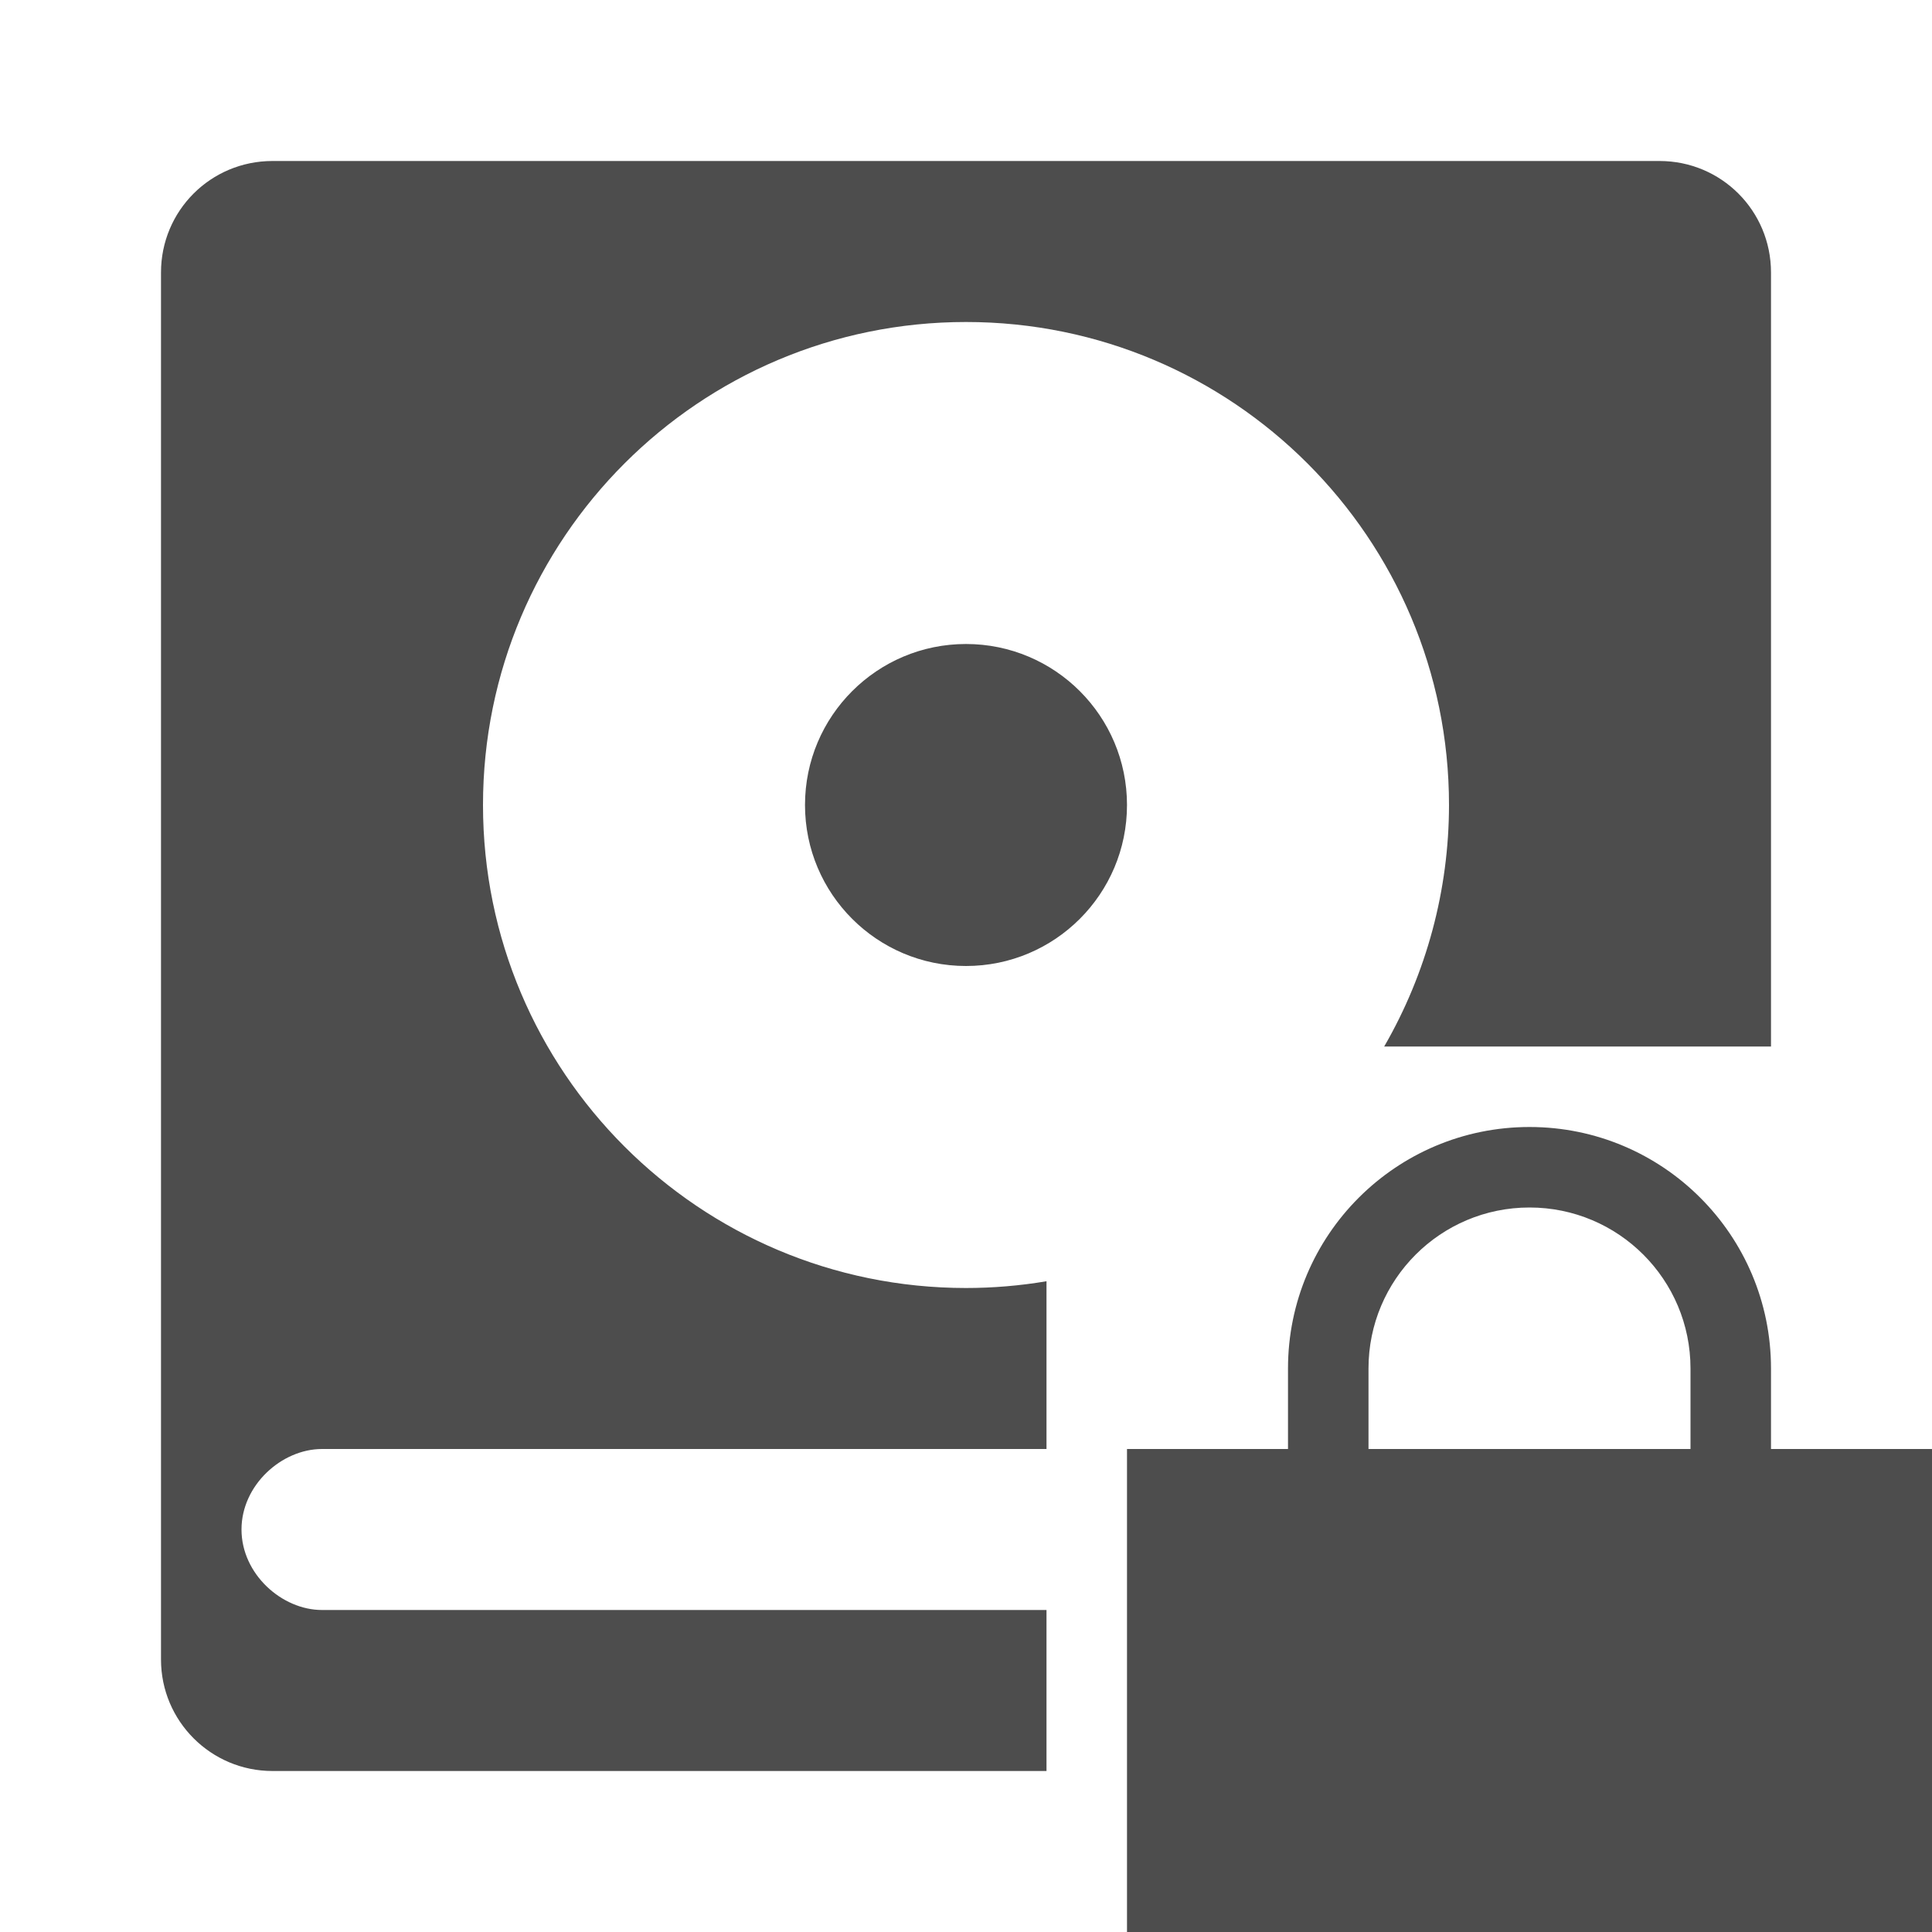
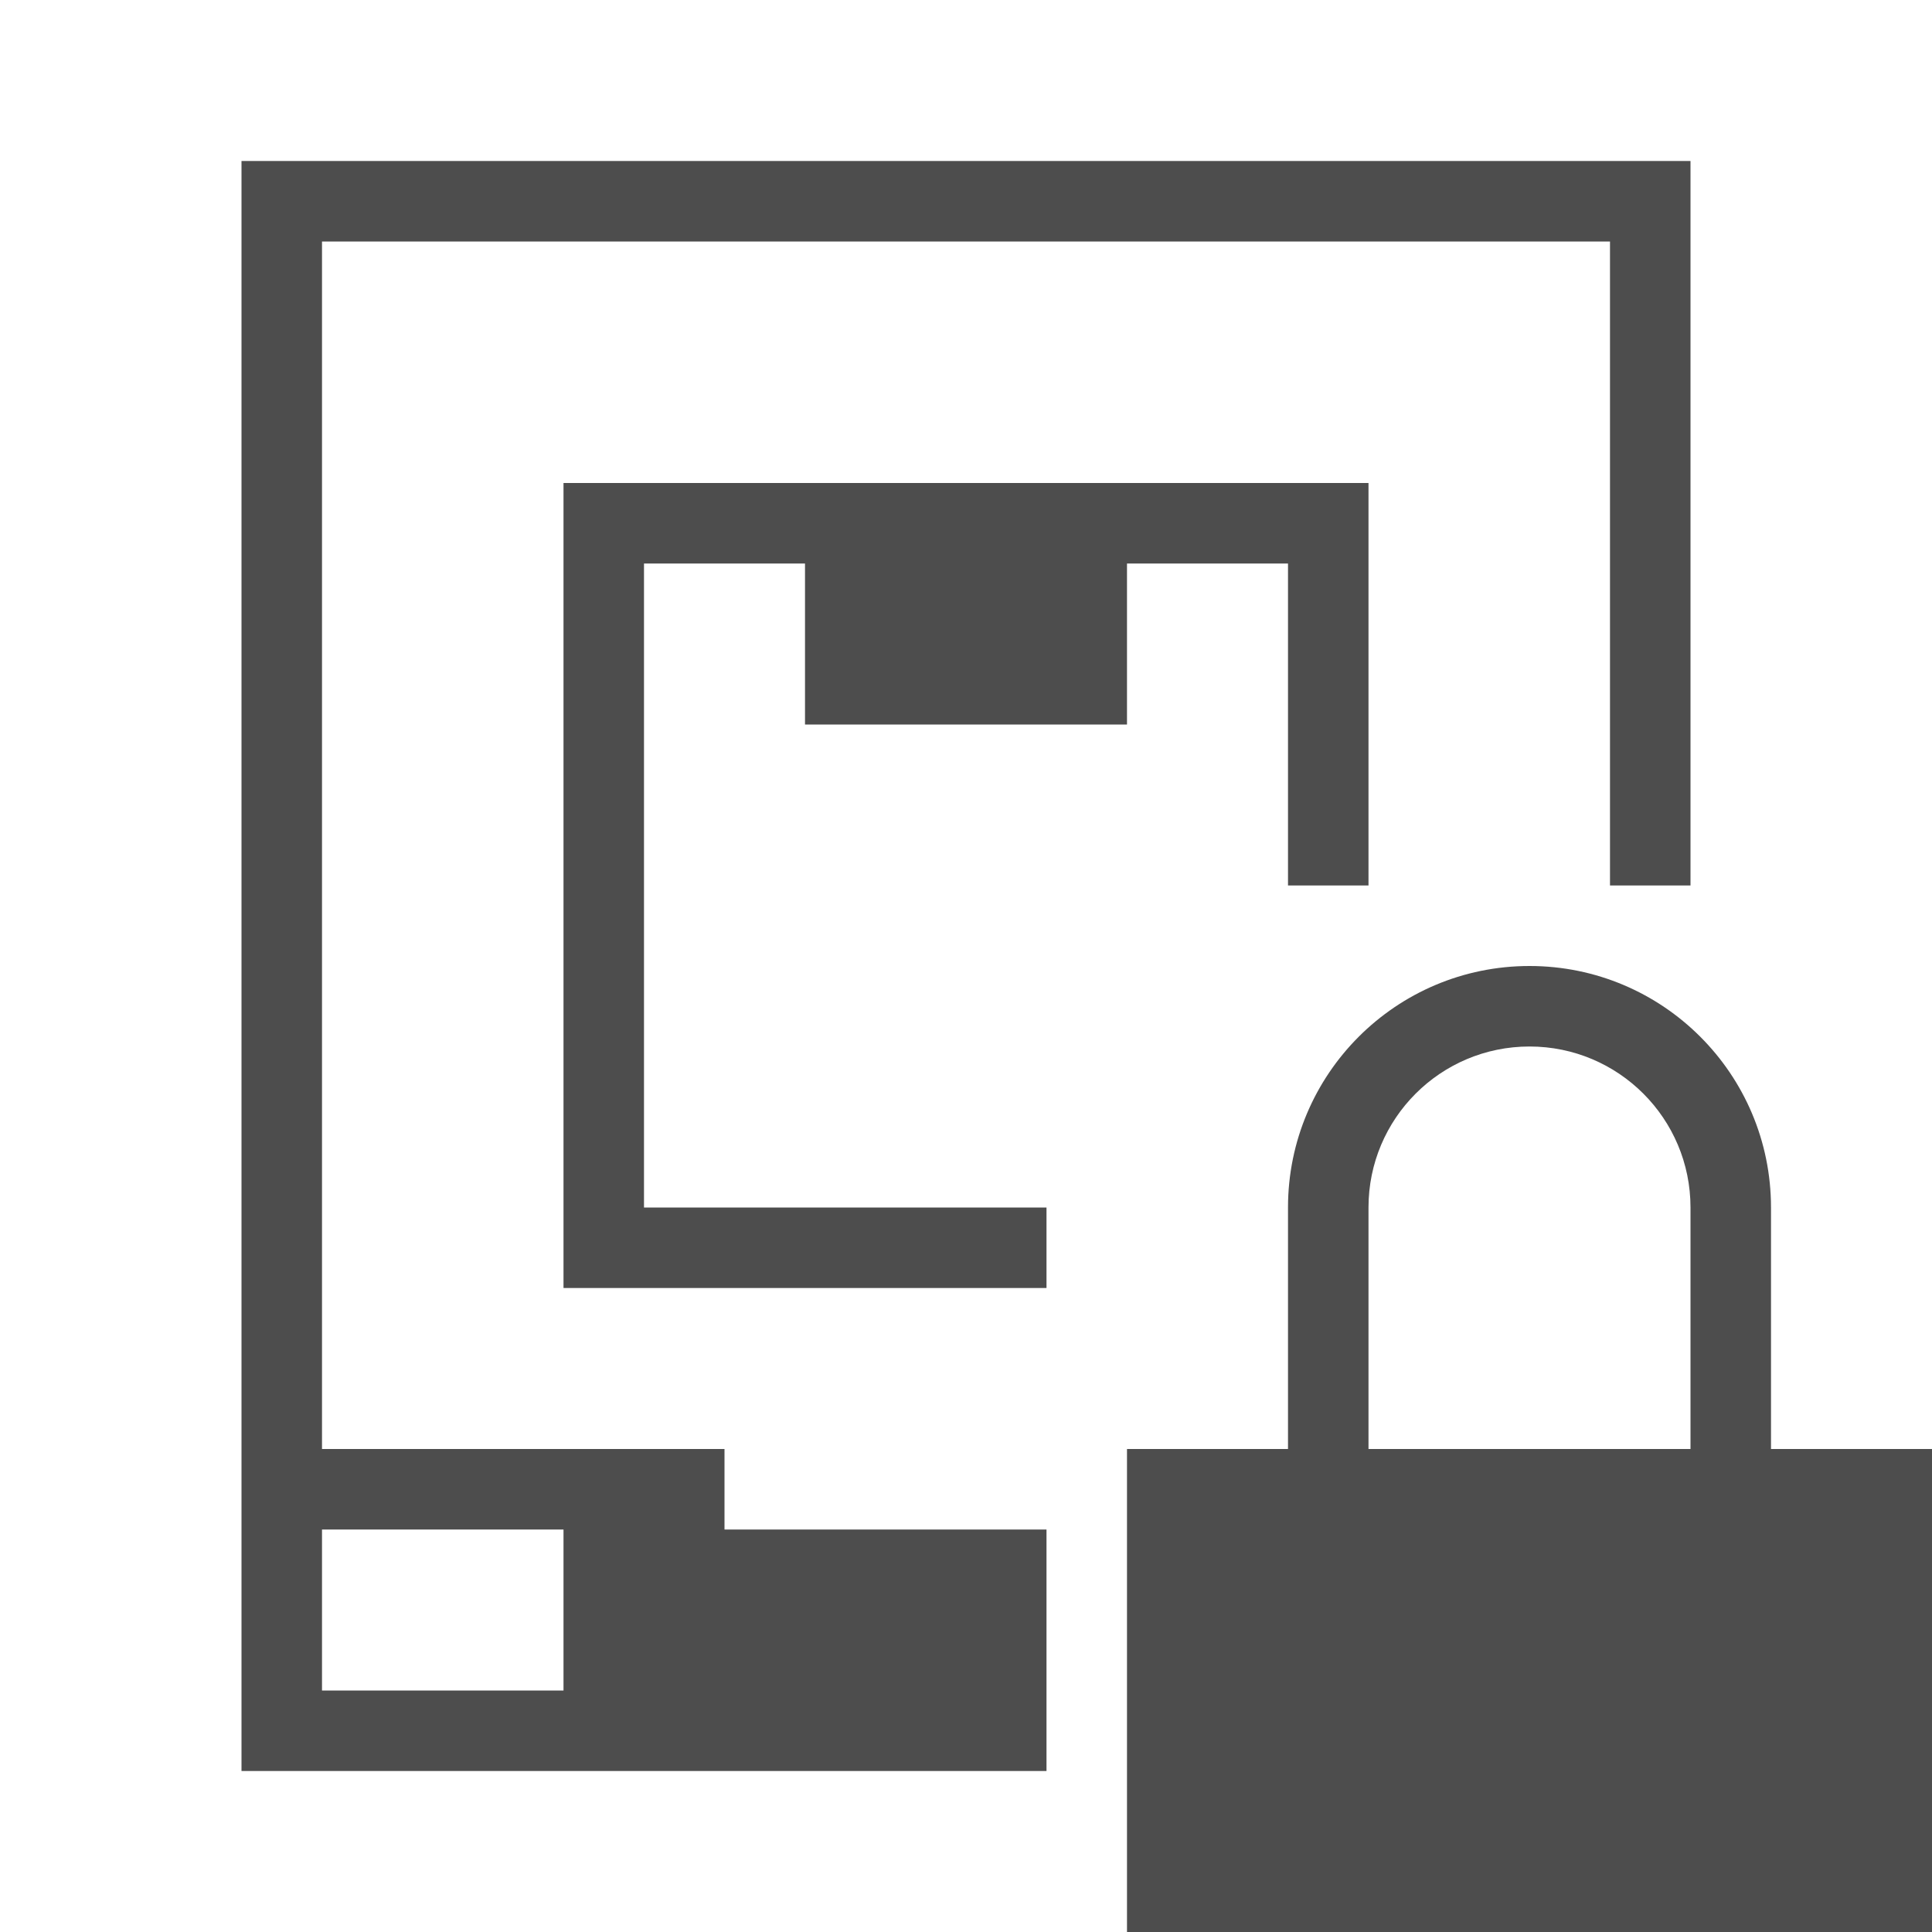
- <svg xmlns="http://www.w3.org/2000/svg" width="24" version="1.1" height="24" viewBox="0 0 24 24">
+ <svg xmlns="http://www.w3.org/2000/svg" width="24" version="1.1" viewBox="0 0 24 24" height="24">
  <defs id="defs3051">
    <style type="text/css" id="current-color-scheme">
.ColorScheme-Text {
color:#4d4d4d;
}
</style>
  </defs>
-   <path style="fill:currentColor" d="m 3.385,2 c -0.767,0 -1.385,0.617 -1.385,1.385 v 17.23 c 0,0.765 0.62,1.385 1.385,1.385 h 9.615 v -2 h -9 c -0.5,0 -1,-0.448 -1,-1 0,-0.552 0.5,-1 1,-1 h 9 v -2.084 a 6,6 0 0,1 -1,0.084 6,6 0 0,1 -6,-6 6,6 0 0,1 6,-6 6,6 0 0,1 6,6 6,6 0 0,1 -0.805,3 h 4.805 v -9.615 c 0,-0.767 -0.617,-1.385 -1.385,-1.385 h -17.23 z  m 8.615,6 a 2,2 0 0,0 -2,2 2,2 0 0,0 2,2 2,2 0 0,0 2,-2 2,2 0 0,0 -2,-2 z  m 7,6 c -1.657,0 -3,1.343 -3,3 v 1 h -2 v 6 h 10 v -6 h -2 v -1 c 0,-1.657 -1.343,-3 -3,-3 z  m 0,1 c 1.105,0 2,0.895 2,2 v 1 h -4 v -1 c 0,-1.105 0.895,-2 2,-2 z " class="ColorScheme-Text" />
+   <path style="fill:currentColor" d="M 3,2 V 22 H 13 V 19 H 9 V 18 H 4 V 3 h 16 v 8 h 1 V 2 Z m 4,4 v 10 h 6 V 15 H 8 V 7 h 2 v 2 h 4 V 7 h 2 v 4 h 1 V 6 Z m 12,6 c -1.657,0 -3,1.343 -3,3 v 3 h -2 v 6 h 10 v -6 h -2 v -3 c 0,-1.657 -1.343,-3 -3,-3 z m 0,1 c 1.105,0 2,0.895 2,2 v 3 h -4 v -3 c 0,-1.105 0.895,-2 2,-2 z M 4,19 h 3 v 2 H 4 Z" class="ColorScheme-Text" />
</svg>
